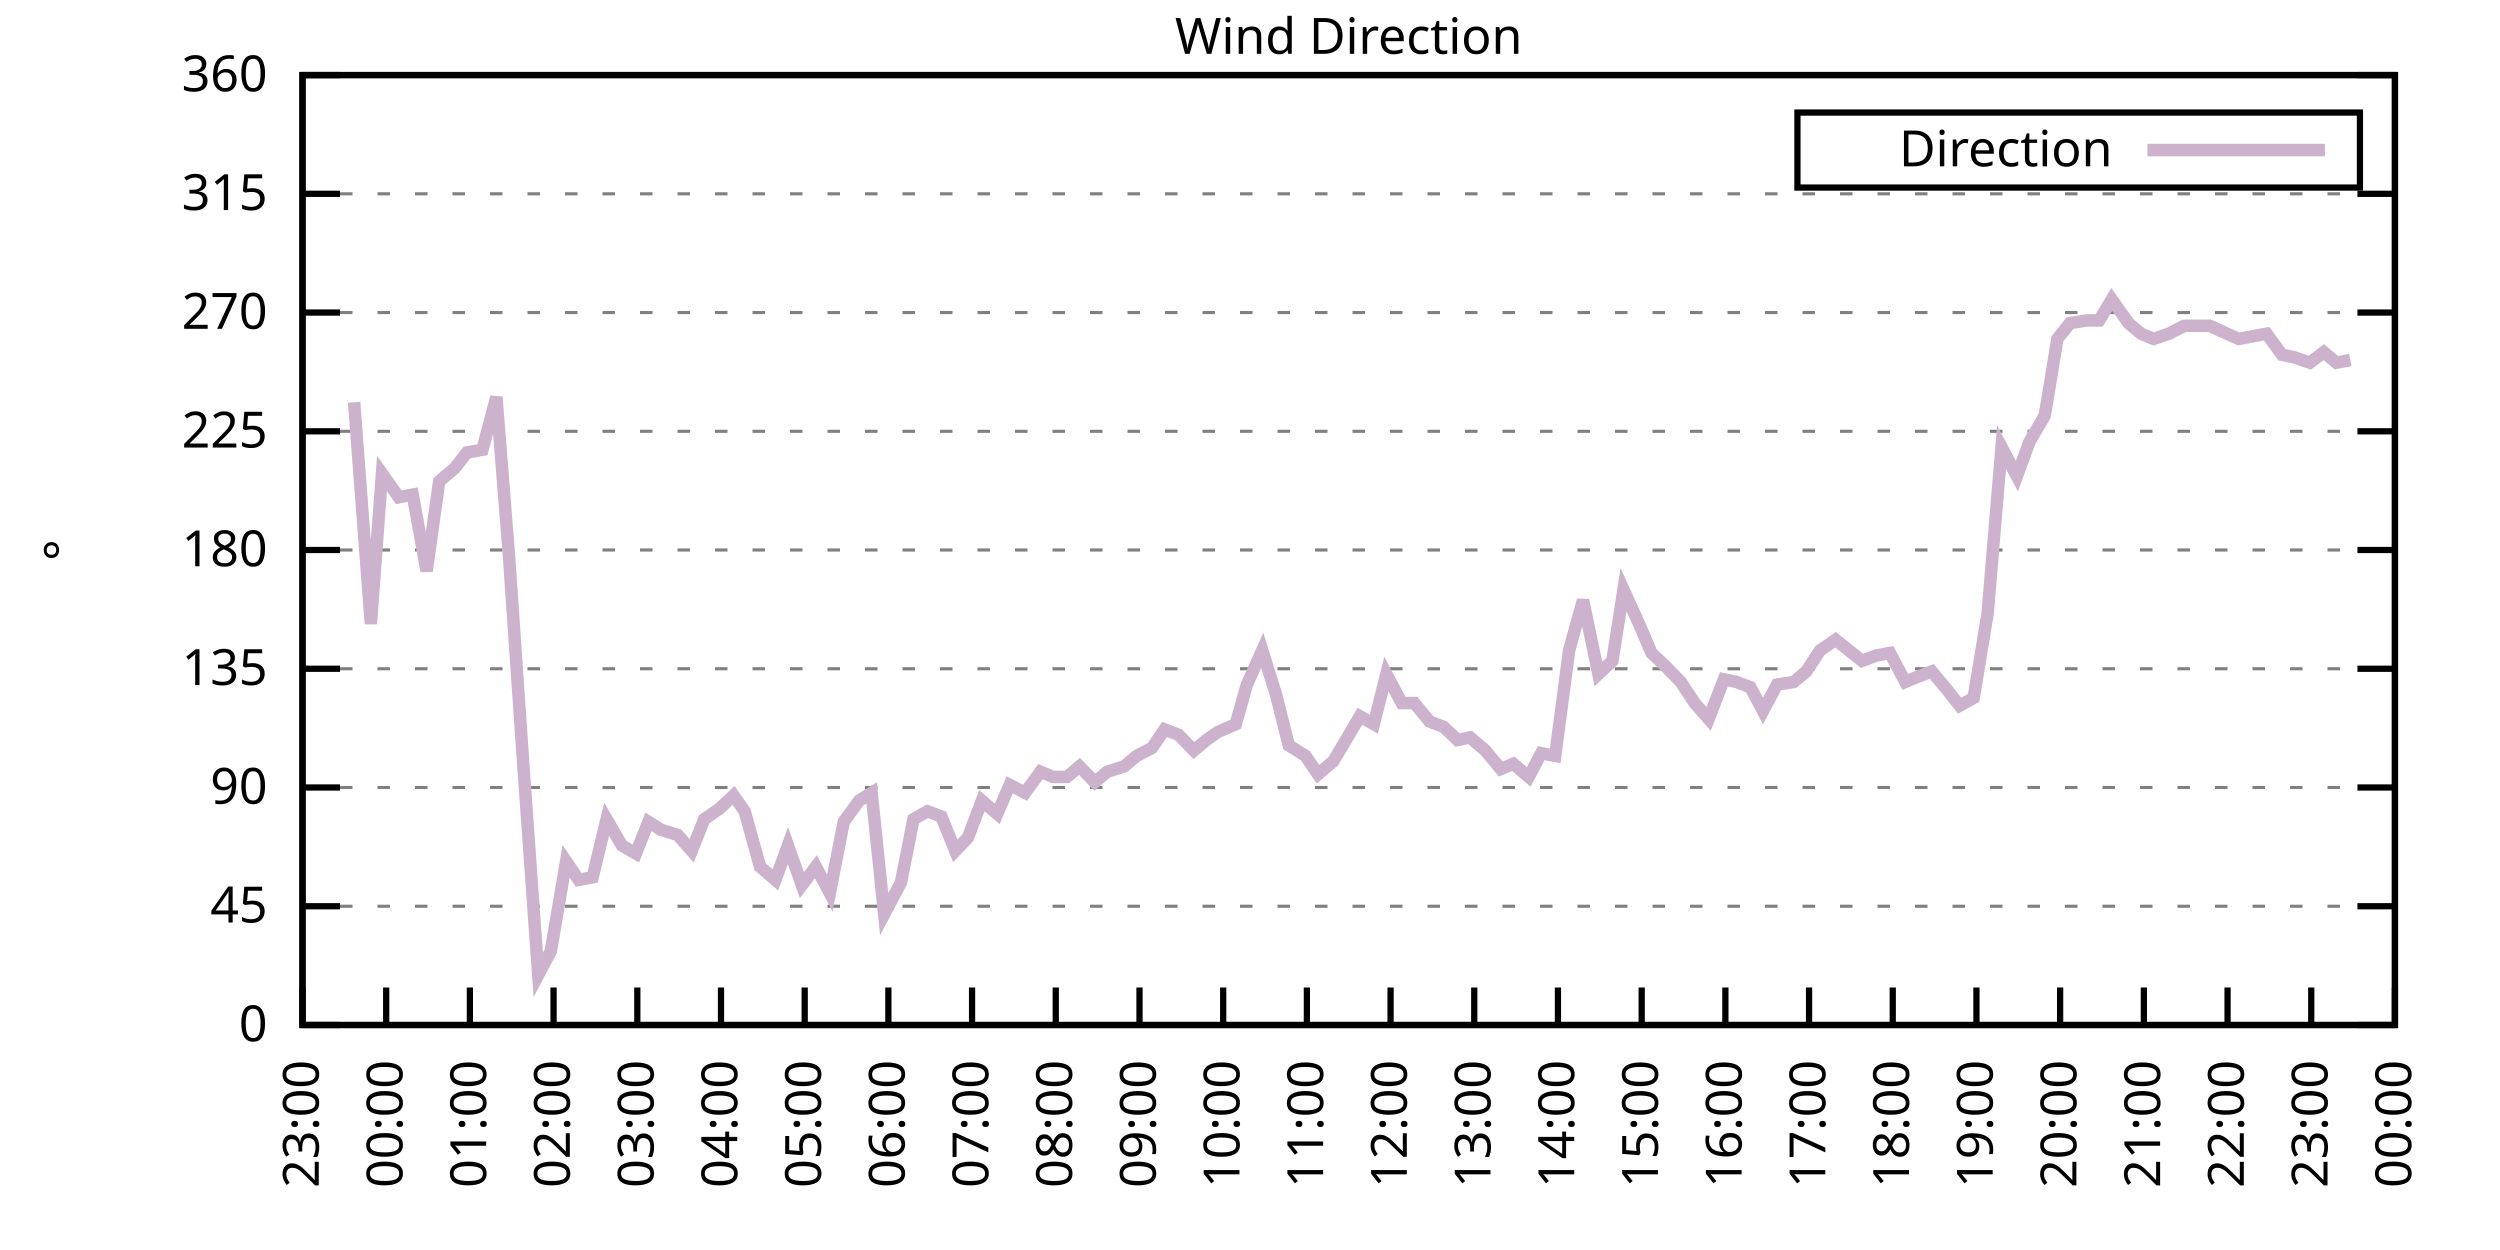
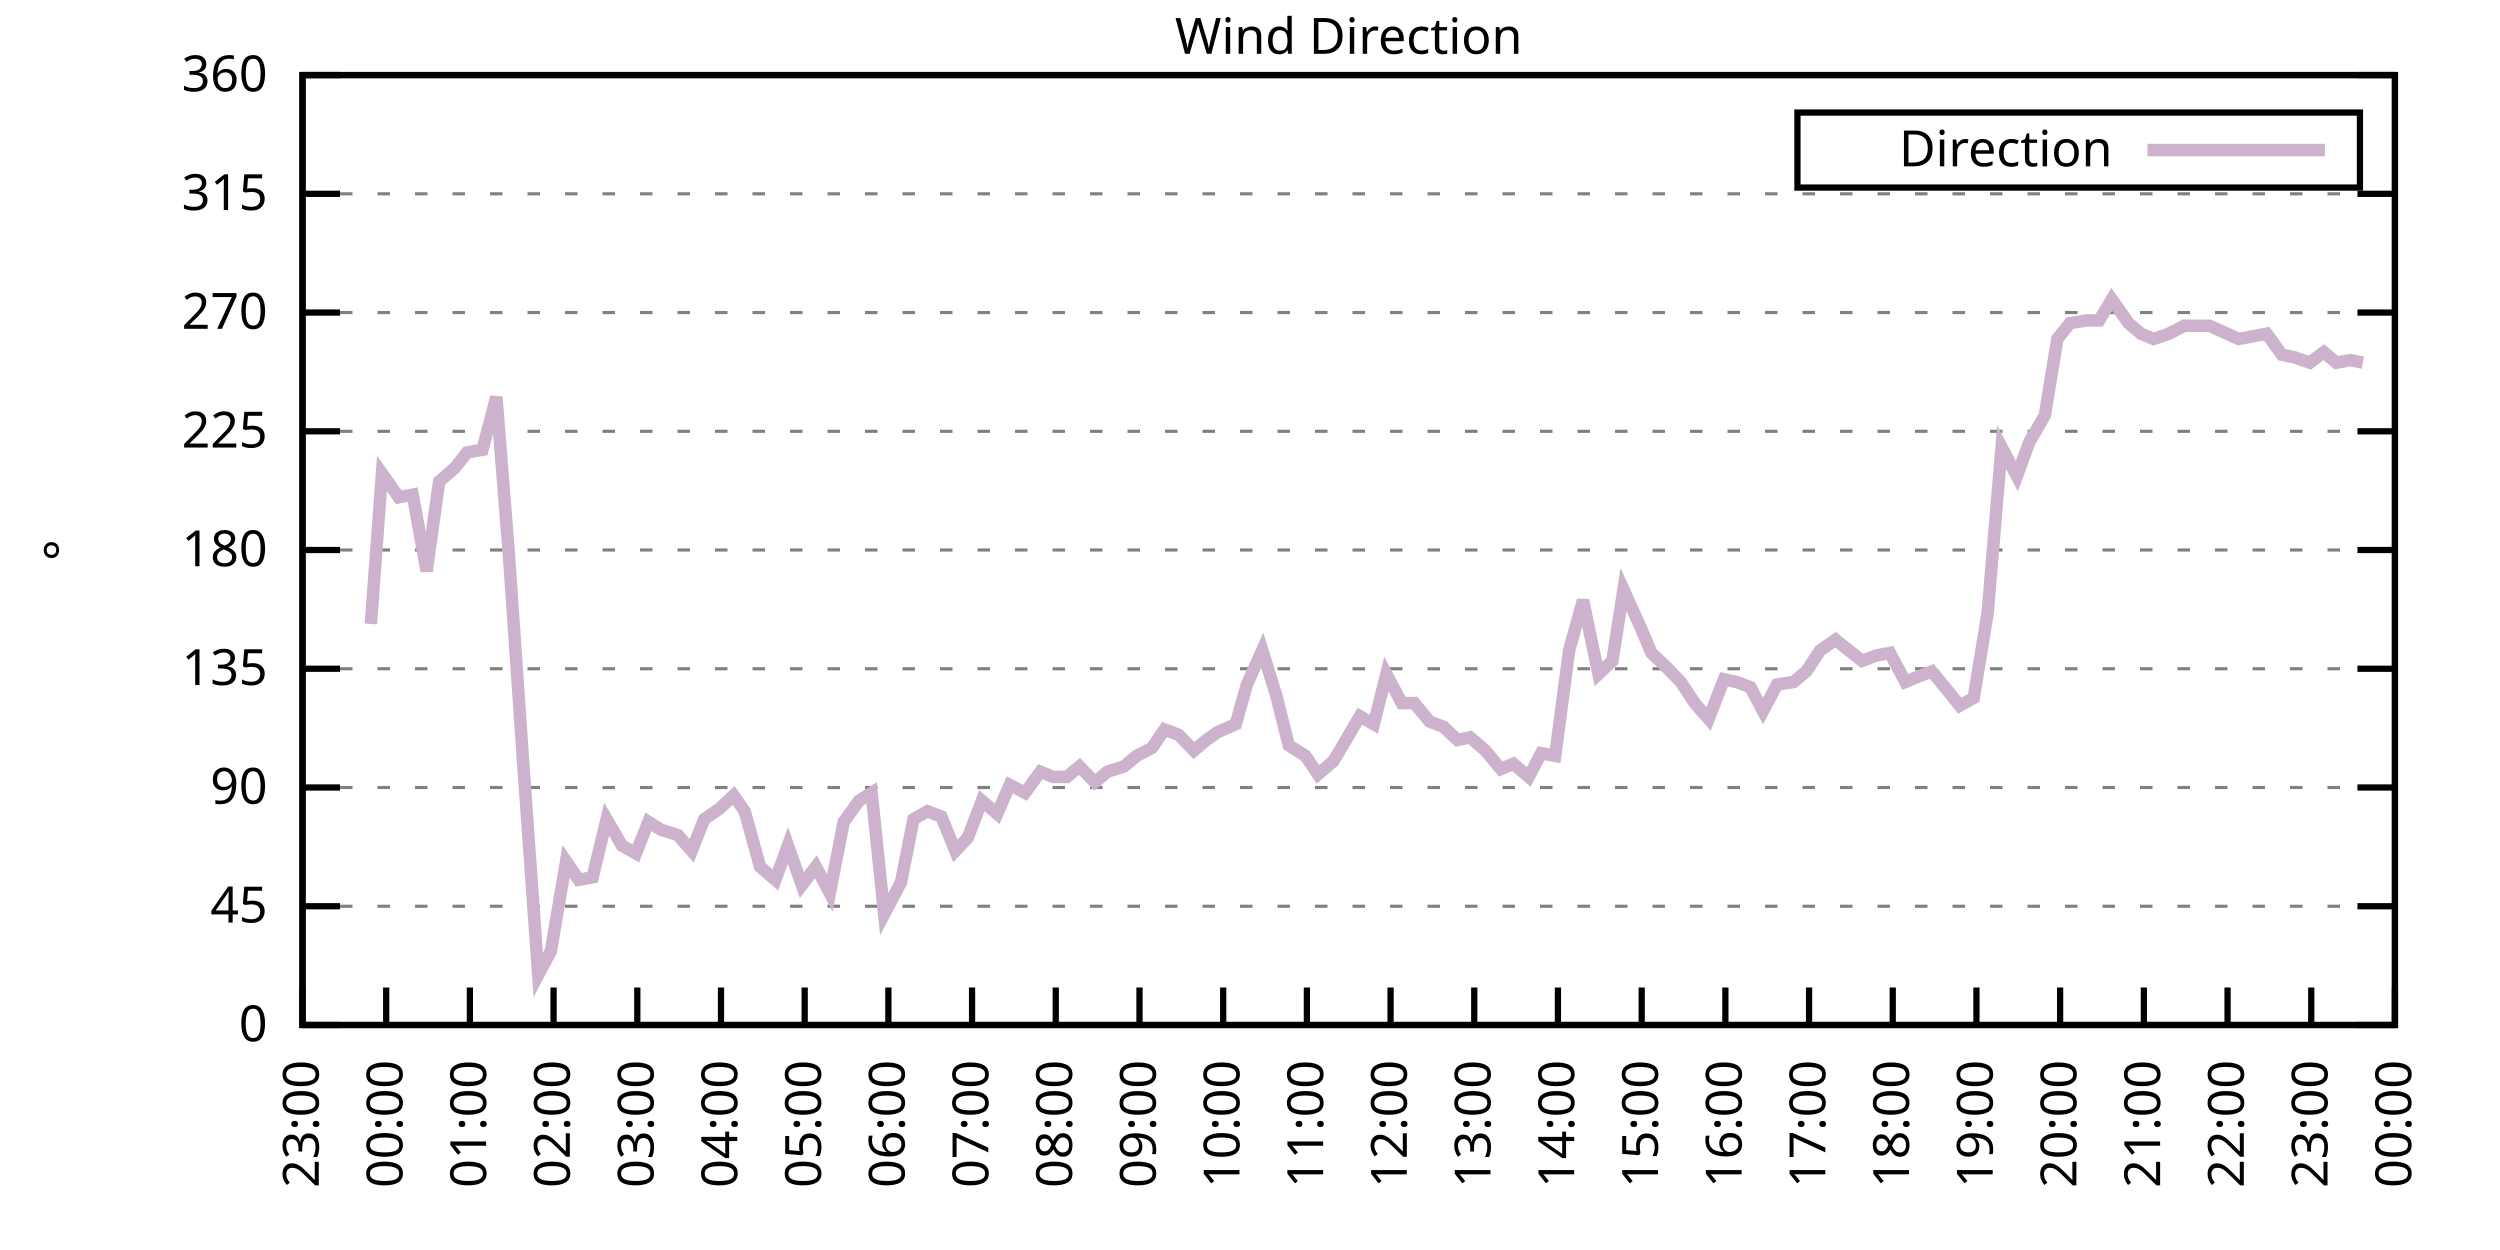
<svg xmlns="http://www.w3.org/2000/svg" xmlns:xlink="http://www.w3.org/1999/xlink" width="400" height="200" viewBox="0 0 400 200">
  <g id="gnuplot_canvas">
    <rect x="0" y="0" width="400" height="200" fill="none" />
    <defs>
      <circle id="gpDot" r="0.5" stroke-width="0.5" stroke="currentColor" />
      <path id="gpPt0" stroke-width="0.333" stroke="currentColor" d="M-1,0 h2 M0,-1 v2" />
      <path id="gpPt1" stroke-width="0.333" stroke="currentColor" d="M-1,-1 L1,1 M1,-1 L-1,1" />
      <path id="gpPt2" stroke-width="0.333" stroke="currentColor" d="M-1,0 L1,0 M0,-1 L0,1 M-1,-1 L1,1 M-1,1 L1,-1" />
      <rect id="gpPt3" stroke-width="0.333" stroke="currentColor" x="-1" y="-1" width="2" height="2" />
      <rect id="gpPt4" stroke-width="0.333" stroke="currentColor" fill="currentColor" x="-1" y="-1" width="2" height="2" />
      <circle id="gpPt5" stroke-width="0.333" stroke="currentColor" cx="0" cy="0" r="1" />
      <use xlink:href="#gpPt5" id="gpPt6" fill="currentColor" stroke="none" />
      <path id="gpPt7" stroke-width="0.333" stroke="currentColor" d="M0,-1.33 L-1.33,0.67 L1.33,0.67 z" />
      <use xlink:href="#gpPt7" id="gpPt8" fill="currentColor" stroke="none" />
      <use xlink:href="#gpPt7" id="gpPt9" stroke="currentColor" transform="rotate(180)" />
      <use xlink:href="#gpPt9" id="gpPt10" fill="currentColor" stroke="none" />
      <use xlink:href="#gpPt3" id="gpPt11" stroke="currentColor" transform="rotate(45)" />
      <use xlink:href="#gpPt11" id="gpPt12" fill="currentColor" stroke="none" />
      <path id="gpPt13" stroke-width="0.333" stroke="currentColor" d="M0,1.330 L1.265,0.411 L0.782,-1.067 L-0.782,-1.076 L-1.265,0.411 z" />
      <use xlink:href="#gpPt13" id="gpPt14" fill="currentColor" stroke="none" />
      <filter id="textbox" filterUnits="objectBoundingBox" x="0" y="0" height="1" width="1">
        <feFlood flood-color="white" flood-opacity="1" result="bgnd" />
        <feComposite in="SourceGraphic" in2="bgnd" operator="atop" />
      </filter>
      <filter id="greybox" filterUnits="objectBoundingBox" x="0" y="0" height="1" width="1">
        <feFlood flood-color="lightgrey" flood-opacity="1" result="grey" />
        <feComposite in="SourceGraphic" in2="grey" operator="atop" />
      </filter>
    </defs>
    <g fill="none" color="white" stroke="currentColor" stroke-width="1.00" stroke-linecap="butt" stroke-linejoin="miter">
</g>
    <g fill="none" color="black" stroke="currentColor" stroke-width="1.00" stroke-linecap="butt" stroke-linejoin="miter">
      <g stroke="none" shape-rendering="crispEdges">
        <polygon fill="rgb(255, 255, 255)" points="48.40,164.00 383.18,164.00 383.18,12.02 48.40,12.02 " />
      </g>
    </g>
    <g fill="none" color="black" stroke="currentColor" stroke-width="1.00" stroke-linecap="butt" stroke-linejoin="miter">
</g>
    <g fill="none" color="black" stroke="black" stroke-width="0.50" stroke-linecap="butt" stroke-linejoin="miter">
</g>
    <g fill="none" color="gray" stroke="currentColor" stroke-width="0.50" stroke-linecap="butt" stroke-linejoin="miter">
      <path stroke="gray" stroke-dasharray="2,4" class="gridline" d="M48.40,164.00 L383.19,164.00  " />
    </g>
    <g fill="none" color="gray" stroke="gray" stroke-width="1.00" stroke-linecap="butt" stroke-linejoin="miter">
</g>
    <g fill="none" color="black" stroke="currentColor" stroke-width="1.00" stroke-linecap="butt" stroke-linejoin="miter">
      <path stroke="black" d="M48.40,164.00 L54.40,164.00 M383.19,164.00 L377.19,164.00  " />
      <g transform="translate(42.80,166.60)" stroke="none" fill="black" font-family="Sans" font-size="8.00" text-anchor="end">
        <text>
          <tspan font-family="Sans"> 0</tspan>
        </text>
      </g>
    </g>
    <g fill="none" color="black" stroke="currentColor" stroke-width="1.00" stroke-linecap="butt" stroke-linejoin="miter">
</g>
    <g fill="none" color="black" stroke="black" stroke-width="0.50" stroke-linecap="butt" stroke-linejoin="miter">
</g>
    <g fill="none" color="gray" stroke="currentColor" stroke-width="0.50" stroke-linecap="butt" stroke-linejoin="miter">
      <path stroke="gray" stroke-dasharray="2,4" class="gridline" d="M48.40,145.00 L383.19,145.00  " />
    </g>
    <g fill="none" color="gray" stroke="gray" stroke-width="1.00" stroke-linecap="butt" stroke-linejoin="miter">
</g>
    <g fill="none" color="black" stroke="currentColor" stroke-width="1.00" stroke-linecap="butt" stroke-linejoin="miter">
      <path stroke="black" d="M48.40,145.00 L54.40,145.00 M383.19,145.00 L377.19,145.00  " />
      <g transform="translate(42.80,147.60)" stroke="none" fill="black" font-family="Sans" font-size="8.00" text-anchor="end">
        <text>
          <tspan font-family="Sans"> 45</tspan>
        </text>
      </g>
    </g>
    <g fill="none" color="black" stroke="currentColor" stroke-width="1.00" stroke-linecap="butt" stroke-linejoin="miter">
</g>
    <g fill="none" color="black" stroke="black" stroke-width="0.50" stroke-linecap="butt" stroke-linejoin="miter">
</g>
    <g fill="none" color="gray" stroke="currentColor" stroke-width="0.50" stroke-linecap="butt" stroke-linejoin="miter">
      <path stroke="gray" stroke-dasharray="2,4" class="gridline" d="M48.40,126.00 L383.19,126.00  " />
    </g>
    <g fill="none" color="gray" stroke="gray" stroke-width="1.00" stroke-linecap="butt" stroke-linejoin="miter">
</g>
    <g fill="none" color="black" stroke="currentColor" stroke-width="1.00" stroke-linecap="butt" stroke-linejoin="miter">
      <path stroke="black" d="M48.40,126.00 L54.40,126.00 M383.19,126.00 L377.19,126.00  " />
      <g transform="translate(42.80,128.60)" stroke="none" fill="black" font-family="Sans" font-size="8.00" text-anchor="end">
        <text>
          <tspan font-family="Sans"> 90</tspan>
        </text>
      </g>
    </g>
    <g fill="none" color="black" stroke="currentColor" stroke-width="1.00" stroke-linecap="butt" stroke-linejoin="miter">
</g>
    <g fill="none" color="black" stroke="black" stroke-width="0.50" stroke-linecap="butt" stroke-linejoin="miter">
</g>
    <g fill="none" color="gray" stroke="currentColor" stroke-width="0.50" stroke-linecap="butt" stroke-linejoin="miter">
      <path stroke="gray" stroke-dasharray="2,4" class="gridline" d="M48.40,107.00 L383.19,107.00  " />
    </g>
    <g fill="none" color="gray" stroke="gray" stroke-width="1.00" stroke-linecap="butt" stroke-linejoin="miter">
</g>
    <g fill="none" color="black" stroke="currentColor" stroke-width="1.00" stroke-linecap="butt" stroke-linejoin="miter">
      <path stroke="black" d="M48.40,107.00 L54.40,107.00 M383.19,107.00 L377.19,107.00  " />
      <g transform="translate(42.80,109.60)" stroke="none" fill="black" font-family="Sans" font-size="8.00" text-anchor="end">
        <text>
          <tspan font-family="Sans"> 135</tspan>
        </text>
      </g>
    </g>
    <g fill="none" color="black" stroke="currentColor" stroke-width="1.00" stroke-linecap="butt" stroke-linejoin="miter">
</g>
    <g fill="none" color="black" stroke="black" stroke-width="0.50" stroke-linecap="butt" stroke-linejoin="miter">
</g>
    <g fill="none" color="gray" stroke="currentColor" stroke-width="0.50" stroke-linecap="butt" stroke-linejoin="miter">
      <path stroke="gray" stroke-dasharray="2,4" class="gridline" d="M48.40,88.00 L383.19,88.00  " />
    </g>
    <g fill="none" color="gray" stroke="gray" stroke-width="1.00" stroke-linecap="butt" stroke-linejoin="miter">
</g>
    <g fill="none" color="black" stroke="currentColor" stroke-width="1.00" stroke-linecap="butt" stroke-linejoin="miter">
      <path stroke="black" d="M48.40,88.00 L54.40,88.00 M383.19,88.00 L377.19,88.00  " />
      <g transform="translate(42.80,90.60)" stroke="none" fill="black" font-family="Sans" font-size="8.00" text-anchor="end">
        <text>
          <tspan font-family="Sans"> 180</tspan>
        </text>
      </g>
    </g>
    <g fill="none" color="black" stroke="currentColor" stroke-width="1.00" stroke-linecap="butt" stroke-linejoin="miter">
</g>
    <g fill="none" color="black" stroke="black" stroke-width="0.50" stroke-linecap="butt" stroke-linejoin="miter">
</g>
    <g fill="none" color="gray" stroke="currentColor" stroke-width="0.50" stroke-linecap="butt" stroke-linejoin="miter">
      <path stroke="gray" stroke-dasharray="2,4" class="gridline" d="M48.40,69.01 L383.19,69.01  " />
    </g>
    <g fill="none" color="gray" stroke="gray" stroke-width="1.00" stroke-linecap="butt" stroke-linejoin="miter">
</g>
    <g fill="none" color="black" stroke="currentColor" stroke-width="1.00" stroke-linecap="butt" stroke-linejoin="miter">
      <path stroke="black" d="M48.40,69.01 L54.40,69.01 M383.19,69.01 L377.19,69.01  " />
      <g transform="translate(42.80,71.61)" stroke="none" fill="black" font-family="Sans" font-size="8.00" text-anchor="end">
        <text>
          <tspan font-family="Sans"> 225</tspan>
        </text>
      </g>
    </g>
    <g fill="none" color="black" stroke="currentColor" stroke-width="1.00" stroke-linecap="butt" stroke-linejoin="miter">
</g>
    <g fill="none" color="black" stroke="black" stroke-width="0.50" stroke-linecap="butt" stroke-linejoin="miter">
</g>
    <g fill="none" color="gray" stroke="currentColor" stroke-width="0.50" stroke-linecap="butt" stroke-linejoin="miter">
      <path stroke="gray" stroke-dasharray="2,4" class="gridline" d="M48.40,50.01 L383.19,50.01  " />
    </g>
    <g fill="none" color="gray" stroke="gray" stroke-width="1.00" stroke-linecap="butt" stroke-linejoin="miter">
</g>
    <g fill="none" color="black" stroke="currentColor" stroke-width="1.00" stroke-linecap="butt" stroke-linejoin="miter">
      <path stroke="black" d="M48.40,50.01 L54.40,50.01 M383.19,50.01 L377.19,50.01  " />
      <g transform="translate(42.80,52.61)" stroke="none" fill="black" font-family="Sans" font-size="8.00" text-anchor="end">
        <text>
          <tspan font-family="Sans"> 270</tspan>
        </text>
      </g>
    </g>
    <g fill="none" color="black" stroke="currentColor" stroke-width="1.00" stroke-linecap="butt" stroke-linejoin="miter">
</g>
    <g fill="none" color="black" stroke="black" stroke-width="0.50" stroke-linecap="butt" stroke-linejoin="miter">
</g>
    <g fill="none" color="gray" stroke="currentColor" stroke-width="0.50" stroke-linecap="butt" stroke-linejoin="miter">
      <path stroke="gray" stroke-dasharray="2,4" class="gridline" d="M48.40,31.01 L383.19,31.01  " />
    </g>
    <g fill="none" color="gray" stroke="gray" stroke-width="1.00" stroke-linecap="butt" stroke-linejoin="miter">
</g>
    <g fill="none" color="black" stroke="currentColor" stroke-width="1.00" stroke-linecap="butt" stroke-linejoin="miter">
      <path stroke="black" d="M48.40,31.01 L54.40,31.01 M383.19,31.01 L377.19,31.01  " />
      <g transform="translate(42.80,33.61)" stroke="none" fill="black" font-family="Sans" font-size="8.00" text-anchor="end">
        <text>
          <tspan font-family="Sans"> 315</tspan>
        </text>
      </g>
    </g>
    <g fill="none" color="black" stroke="currentColor" stroke-width="1.00" stroke-linecap="butt" stroke-linejoin="miter">
</g>
    <g fill="none" color="black" stroke="black" stroke-width="0.50" stroke-linecap="butt" stroke-linejoin="miter">
</g>
    <g fill="none" color="gray" stroke="currentColor" stroke-width="0.50" stroke-linecap="butt" stroke-linejoin="miter">
      <path stroke="gray" stroke-dasharray="2,4" class="gridline" d="M48.40,12.01 L383.19,12.01  " />
    </g>
    <g fill="none" color="gray" stroke="gray" stroke-width="1.00" stroke-linecap="butt" stroke-linejoin="miter">
</g>
    <g fill="none" color="black" stroke="currentColor" stroke-width="1.00" stroke-linecap="butt" stroke-linejoin="miter">
      <path stroke="black" d="M48.40,12.01 L54.40,12.01 M383.19,12.01 L377.19,12.01  " />
      <g transform="translate(42.80,14.61)" stroke="none" fill="black" font-family="Sans" font-size="8.00" text-anchor="end">
        <text>
          <tspan font-family="Sans"> 360</tspan>
        </text>
      </g>
    </g>
    <g fill="none" color="black" stroke="currentColor" stroke-width="1.00" stroke-linecap="butt" stroke-linejoin="miter">
      <path stroke="black" d="M48.40,164.00 L48.40,158.00  " />
      <g transform="translate(51.00,169.60) rotate(270.00)" stroke="none" fill="black" font-family="Sans" font-size="8.00" text-anchor="end">
        <text>
          <tspan font-family="Sans">23:00</tspan>
        </text>
      </g>
    </g>
    <g fill="none" color="black" stroke="currentColor" stroke-width="1.00" stroke-linecap="butt" stroke-linejoin="miter">
      <path stroke="black" d="M61.79,164.00 L61.79,158.00  " />
      <g transform="translate(64.39,169.60) rotate(270.00)" stroke="none" fill="black" font-family="Sans" font-size="8.00" text-anchor="end">
        <text>
          <tspan font-family="Sans">00:00</tspan>
        </text>
      </g>
    </g>
    <g fill="none" color="black" stroke="currentColor" stroke-width="1.00" stroke-linecap="butt" stroke-linejoin="miter">
      <path stroke="black" d="M75.18,164.00 L75.18,158.00  " />
      <g transform="translate(77.78,169.60) rotate(270.00)" stroke="none" fill="black" font-family="Sans" font-size="8.00" text-anchor="end">
        <text>
          <tspan font-family="Sans">01:00</tspan>
        </text>
      </g>
    </g>
    <g fill="none" color="black" stroke="currentColor" stroke-width="1.00" stroke-linecap="butt" stroke-linejoin="miter">
      <path stroke="black" d="M88.57,164.00 L88.57,158.00  " />
      <g transform="translate(91.17,169.60) rotate(270.00)" stroke="none" fill="black" font-family="Sans" font-size="8.00" text-anchor="end">
        <text>
          <tspan font-family="Sans">02:00</tspan>
        </text>
      </g>
    </g>
    <g fill="none" color="black" stroke="currentColor" stroke-width="1.00" stroke-linecap="butt" stroke-linejoin="miter">
      <path stroke="black" d="M101.97,164.00 L101.97,158.00  " />
      <g transform="translate(104.57,169.60) rotate(270.00)" stroke="none" fill="black" font-family="Sans" font-size="8.00" text-anchor="end">
        <text>
          <tspan font-family="Sans">03:00</tspan>
        </text>
      </g>
    </g>
    <g fill="none" color="black" stroke="currentColor" stroke-width="1.00" stroke-linecap="butt" stroke-linejoin="miter">
      <path stroke="black" d="M115.36,164.00 L115.36,158.00  " />
      <g transform="translate(117.96,169.60) rotate(270.00)" stroke="none" fill="black" font-family="Sans" font-size="8.00" text-anchor="end">
        <text>
          <tspan font-family="Sans">04:00</tspan>
        </text>
      </g>
    </g>
    <g fill="none" color="black" stroke="currentColor" stroke-width="1.00" stroke-linecap="butt" stroke-linejoin="miter">
      <path stroke="black" d="M128.75,164.00 L128.75,158.00  " />
      <g transform="translate(131.35,169.60) rotate(270.00)" stroke="none" fill="black" font-family="Sans" font-size="8.00" text-anchor="end">
        <text>
          <tspan font-family="Sans">05:00</tspan>
        </text>
      </g>
    </g>
    <g fill="none" color="black" stroke="currentColor" stroke-width="1.00" stroke-linecap="butt" stroke-linejoin="miter">
      <path stroke="black" d="M142.14,164.00 L142.14,158.00  " />
      <g transform="translate(144.74,169.60) rotate(270.00)" stroke="none" fill="black" font-family="Sans" font-size="8.00" text-anchor="end">
        <text>
          <tspan font-family="Sans">06:00</tspan>
        </text>
      </g>
    </g>
    <g fill="none" color="black" stroke="currentColor" stroke-width="1.00" stroke-linecap="butt" stroke-linejoin="miter">
      <path stroke="black" d="M155.53,164.00 L155.53,158.00  " />
      <g transform="translate(158.13,169.60) rotate(270.00)" stroke="none" fill="black" font-family="Sans" font-size="8.00" text-anchor="end">
        <text>
          <tspan font-family="Sans">07:00</tspan>
        </text>
      </g>
    </g>
    <g fill="none" color="black" stroke="currentColor" stroke-width="1.00" stroke-linecap="butt" stroke-linejoin="miter">
      <path stroke="black" d="M168.92,164.00 L168.92,158.00  " />
      <g transform="translate(171.52,169.60) rotate(270.00)" stroke="none" fill="black" font-family="Sans" font-size="8.00" text-anchor="end">
        <text>
          <tspan font-family="Sans">08:00</tspan>
        </text>
      </g>
    </g>
    <g fill="none" color="black" stroke="currentColor" stroke-width="1.00" stroke-linecap="butt" stroke-linejoin="miter">
      <path stroke="black" d="M182.32,164.00 L182.32,158.00  " />
      <g transform="translate(184.92,169.60) rotate(270.00)" stroke="none" fill="black" font-family="Sans" font-size="8.00" text-anchor="end">
        <text>
          <tspan font-family="Sans">09:00</tspan>
        </text>
      </g>
    </g>
    <g fill="none" color="black" stroke="currentColor" stroke-width="1.00" stroke-linecap="butt" stroke-linejoin="miter">
      <path stroke="black" d="M195.71,164.00 L195.71,158.00  " />
      <g transform="translate(198.31,169.60) rotate(270.00)" stroke="none" fill="black" font-family="Sans" font-size="8.00" text-anchor="end">
        <text>
          <tspan font-family="Sans">10:00</tspan>
        </text>
      </g>
    </g>
    <g fill="none" color="black" stroke="currentColor" stroke-width="1.00" stroke-linecap="butt" stroke-linejoin="miter">
      <path stroke="black" d="M209.10,164.00 L209.10,158.00  " />
      <g transform="translate(211.70,169.60) rotate(270.00)" stroke="none" fill="black" font-family="Sans" font-size="8.00" text-anchor="end">
        <text>
          <tspan font-family="Sans">11:00</tspan>
        </text>
      </g>
    </g>
    <g fill="none" color="black" stroke="currentColor" stroke-width="1.00" stroke-linecap="butt" stroke-linejoin="miter">
      <path stroke="black" d="M222.49,164.00 L222.49,158.00  " />
      <g transform="translate(225.09,169.60) rotate(270.00)" stroke="none" fill="black" font-family="Sans" font-size="8.00" text-anchor="end">
        <text>
          <tspan font-family="Sans">12:00</tspan>
        </text>
      </g>
    </g>
    <g fill="none" color="black" stroke="currentColor" stroke-width="1.00" stroke-linecap="butt" stroke-linejoin="miter">
      <path stroke="black" d="M235.88,164.00 L235.88,158.00  " />
      <g transform="translate(238.48,169.60) rotate(270.00)" stroke="none" fill="black" font-family="Sans" font-size="8.00" text-anchor="end">
        <text>
          <tspan font-family="Sans">13:00</tspan>
        </text>
      </g>
    </g>
    <g fill="none" color="black" stroke="currentColor" stroke-width="1.00" stroke-linecap="butt" stroke-linejoin="miter">
      <path stroke="black" d="M249.27,164.00 L249.27,158.00  " />
      <g transform="translate(251.87,169.60) rotate(270.00)" stroke="none" fill="black" font-family="Sans" font-size="8.00" text-anchor="end">
        <text>
          <tspan font-family="Sans">14:00</tspan>
        </text>
      </g>
    </g>
    <g fill="none" color="black" stroke="currentColor" stroke-width="1.00" stroke-linecap="butt" stroke-linejoin="miter">
      <path stroke="black" d="M262.67,164.00 L262.67,158.00  " />
      <g transform="translate(265.27,169.60) rotate(270.00)" stroke="none" fill="black" font-family="Sans" font-size="8.00" text-anchor="end">
        <text>
          <tspan font-family="Sans">15:00</tspan>
        </text>
      </g>
    </g>
    <g fill="none" color="black" stroke="currentColor" stroke-width="1.00" stroke-linecap="butt" stroke-linejoin="miter">
      <path stroke="black" d="M276.06,164.00 L276.06,158.00  " />
      <g transform="translate(278.66,169.60) rotate(270.00)" stroke="none" fill="black" font-family="Sans" font-size="8.00" text-anchor="end">
        <text>
          <tspan font-family="Sans">16:00</tspan>
        </text>
      </g>
    </g>
    <g fill="none" color="black" stroke="currentColor" stroke-width="1.00" stroke-linecap="butt" stroke-linejoin="miter">
      <path stroke="black" d="M289.45,164.00 L289.45,158.00  " />
      <g transform="translate(292.05,169.60) rotate(270.00)" stroke="none" fill="black" font-family="Sans" font-size="8.00" text-anchor="end">
        <text>
          <tspan font-family="Sans">17:00</tspan>
        </text>
      </g>
    </g>
    <g fill="none" color="black" stroke="currentColor" stroke-width="1.00" stroke-linecap="butt" stroke-linejoin="miter">
      <path stroke="black" d="M302.84,164.00 L302.84,158.00  " />
      <g transform="translate(305.44,169.60) rotate(270.00)" stroke="none" fill="black" font-family="Sans" font-size="8.00" text-anchor="end">
        <text>
          <tspan font-family="Sans">18:00</tspan>
        </text>
      </g>
    </g>
    <g fill="none" color="black" stroke="currentColor" stroke-width="1.00" stroke-linecap="butt" stroke-linejoin="miter">
      <path stroke="black" d="M316.23,164.00 L316.23,158.00  " />
      <g transform="translate(318.83,169.60) rotate(270.00)" stroke="none" fill="black" font-family="Sans" font-size="8.00" text-anchor="end">
        <text>
          <tspan font-family="Sans">19:00</tspan>
        </text>
      </g>
    </g>
    <g fill="none" color="black" stroke="currentColor" stroke-width="1.00" stroke-linecap="butt" stroke-linejoin="miter">
      <path stroke="black" d="M329.62,164.00 L329.62,158.00  " />
      <g transform="translate(332.22,169.60) rotate(270.00)" stroke="none" fill="black" font-family="Sans" font-size="8.00" text-anchor="end">
        <text>
          <tspan font-family="Sans">20:00</tspan>
        </text>
      </g>
    </g>
    <g fill="none" color="black" stroke="currentColor" stroke-width="1.00" stroke-linecap="butt" stroke-linejoin="miter">
      <path stroke="black" d="M343.02,164.00 L343.02,158.00  " />
      <g transform="translate(345.62,169.60) rotate(270.00)" stroke="none" fill="black" font-family="Sans" font-size="8.00" text-anchor="end">
        <text>
          <tspan font-family="Sans">21:00</tspan>
        </text>
      </g>
    </g>
    <g fill="none" color="black" stroke="currentColor" stroke-width="1.00" stroke-linecap="butt" stroke-linejoin="miter">
      <path stroke="black" d="M356.41,164.00 L356.41,158.00  " />
      <g transform="translate(359.01,169.60) rotate(270.00)" stroke="none" fill="black" font-family="Sans" font-size="8.00" text-anchor="end">
        <text>
          <tspan font-family="Sans">22:00</tspan>
        </text>
      </g>
    </g>
    <g fill="none" color="black" stroke="currentColor" stroke-width="1.00" stroke-linecap="butt" stroke-linejoin="miter">
      <path stroke="black" d="M369.80,164.00 L369.80,158.00  " />
      <g transform="translate(372.40,169.60) rotate(270.00)" stroke="none" fill="black" font-family="Sans" font-size="8.00" text-anchor="end">
        <text>
          <tspan font-family="Sans">23:00</tspan>
        </text>
      </g>
    </g>
    <g fill="none" color="black" stroke="currentColor" stroke-width="1.00" stroke-linecap="butt" stroke-linejoin="miter">
      <path stroke="black" d="M383.19,164.00 L383.19,158.00  " />
      <g transform="translate(385.79,169.60) rotate(270.00)" stroke="none" fill="black" font-family="Sans" font-size="8.00" text-anchor="end">
        <text>
          <tspan font-family="Sans">00:00</tspan>
        </text>
      </g>
    </g>
    <g fill="none" color="black" stroke="currentColor" stroke-width="1.00" stroke-linecap="butt" stroke-linejoin="miter">
</g>
    <g fill="none" color="black" stroke="currentColor" stroke-width="1.00" stroke-linecap="butt" stroke-linejoin="miter">
      <path stroke="black" d="M48.40,12.01 L48.40,164.00 L383.19,164.00 L383.19,12.01 L48.40,12.01 Z  " />
    </g>
    <g fill="none" color="black" stroke="currentColor" stroke-width="1.00" stroke-linecap="butt" stroke-linejoin="miter">
</g>
    <g fill="none" color="black" stroke="currentColor" stroke-width="1.00" stroke-linecap="butt" stroke-linejoin="miter">
      <path stroke="black" d="M287.59,30.01 L287.59,18.01 L377.59,18.01 L377.59,30.01 L287.59,30.01 Z  " />
    </g>
    <g id="Wind_direction_plot_1">
      <g fill="none" color="white" stroke="black" stroke-width="2.00" stroke-linecap="butt" stroke-linejoin="miter">
</g>
      <g fill="none" color="black" stroke="currentColor" stroke-width="2.00" stroke-linecap="butt" stroke-linejoin="miter">
        <g transform="translate(337.99,26.61)" stroke="none" fill="black" font-family="Sans" font-size="8.00" text-anchor="end">
          <text>
            <tspan font-family="Sans">Direction</tspan>
          </text>
        </g>
      </g>
      <g fill="none" color="black" stroke="currentColor" stroke-width="2.00" stroke-linecap="butt" stroke-linejoin="miter">
-         <path stroke="rgb(204, 178, 204)" d="M343.59,24.01 L371.99,24.01 M56.66,64.36 L59.34,99.83 L61.12,75.76 L63.80,79.56 L66.03,79.14 L68.26,91.38   L70.27,77.03 L72.73,74.92 L74.74,72.38 L77.19,71.96 L79.42,63.52 L81.43,88.85 L83.66,121.36 L86.12,155.98   L88.13,152.18 L90.58,137.82 L92.59,140.78 L94.82,140.36 L97.06,131.07 L99.51,135.29 L101.74,136.56 L103.75,131.49   L105.76,132.76 L108.44,133.60 L110.67,136.14 L112.68,131.07 L115.13,129.38 L117.37,127.27 L119.15,129.80 L121.61,138.67   L124.06,140.78 L126.07,135.29 L128.30,141.62 L130.54,138.67 L132.77,142.89 L135.00,131.49 L137.45,128.11 L139.46,126.85   L141.47,146.27 L144.15,141.20 L146.16,131.07 L148.39,129.80 L150.62,130.65 L152.85,136.14 L154.86,134.02 L157.10,128.11   L159.55,130.22 L161.56,125.58 L164.01,126.85 L166.47,123.47 L168.48,124.31 L170.71,124.31 L172.72,122.62 L175.17,125.16   L177.18,123.47 L179.86,122.62 L181.87,120.94 L184.32,119.67 L186.33,116.71 L188.57,117.56 L191.02,120.09 L193.03,118.40   L194.81,117.14 L197.72,115.87 L199.50,109.54 L201.96,104.05 L204.19,111.23 L206.20,119.25 L208.88,120.94 L210.88,123.89   L213.34,121.78 L215.35,118.40 L217.58,114.60 L219.81,115.87 L221.82,107.85 L224.28,112.49 L226.29,112.49 L228.74,115.45   L230.97,116.29 L233.20,118.40 L235.21,117.98 L237.67,120.09 L240.12,123.05 L242.13,122.20 L244.59,124.31 L246.60,120.51   L248.83,120.94 L251.06,104.05 L253.29,96.03 L255.75,107.85 L257.98,105.74 L259.76,94.34 L262.44,100.25 L264.23,104.47   L266.46,106.58 L268.92,109.11 L271.15,112.49 L273.38,115.03 L275.83,108.69 L277.84,109.11 L280.07,109.96 L282.08,113.76   L284.32,109.54 L286.99,109.11 L289.00,107.43 L291.23,104.05 L293.69,102.36 L297.93,105.74 L300.16,104.89 L302.39,104.47   L304.85,109.11 L306.86,108.27 L309.09,107.43 L311.54,110.38 L313.55,112.91 L315.79,111.65 L318.02,98.14 L320.25,71.54   L322.70,76.18 L324.71,70.70 L327.17,66.47 L329.18,54.23 L331.19,51.70 L333.86,51.27 L335.87,51.27 L337.88,47.90   L340.56,51.70 L342.57,53.39 L344.58,54.23 L347.03,53.39 L349.49,52.12 L351.50,52.12 L353.51,52.12 L358.19,54.23   L360.42,53.81 L362.66,53.39 L365.11,56.76 L367.12,57.18 L369.58,58.03 L371.81,56.34 L373.82,58.03 L376.05,57.61    " />
+         <path stroke="rgb(204, 178, 204)" d="M343.59,24.01 L371.99,24.01 M59.34,99.83 L61.12,75.76 L63.80,79.56 L66.03,79.14 L68.26,91.38 L70.27,77.03   L72.73,74.92 L74.74,72.38 L77.19,71.96 L79.42,63.52 L81.43,88.85 L83.66,121.36 L86.12,155.98 L88.13,152.18   L90.58,137.82 L92.59,140.78 L94.82,140.36 L97.06,131.07 L99.51,135.29 L101.74,136.56 L103.75,131.49 L105.76,132.76   L108.44,133.60 L110.67,136.14 L112.68,131.07 L115.13,129.38 L117.37,127.27 L119.15,129.80 L121.61,138.67 L124.06,140.78   L126.07,135.29 L128.30,141.62 L130.54,138.67 L132.77,142.89 L135.00,131.49 L137.45,128.11 L139.46,126.85 L141.47,146.27   L144.15,141.20 L146.16,131.07 L148.39,129.80 L150.62,130.65 L152.85,136.14 L154.86,134.02 L157.10,128.11 L159.55,130.22   L161.56,125.58 L164.01,126.85 L166.47,123.47 L168.48,124.31 L170.71,124.31 L172.72,122.62 L175.17,125.16 L177.18,123.47   L179.86,122.62 L181.87,120.94 L184.32,119.67 L186.33,116.71 L188.57,117.56 L191.02,120.09 L193.03,118.40 L194.81,117.14   L197.72,115.87 L199.50,109.54 L201.96,104.05 L204.19,111.23 L206.20,119.25 L208.88,120.94 L210.88,123.89 L213.34,121.78   L215.35,118.40 L217.58,114.60 L219.81,115.87 L221.82,107.85 L224.28,112.49 L226.29,112.49 L228.74,115.45 L230.97,116.29   L233.20,118.40 L235.21,117.98 L237.67,120.09 L240.12,123.05 L242.13,122.20 L244.59,124.31 L246.60,120.51 L248.83,120.94   L251.06,104.05 L253.29,96.03 L255.75,107.85 L257.98,105.74 L259.76,94.34 L262.44,100.25 L264.23,104.47 L266.46,106.58   L268.92,109.11 L271.15,112.49 L273.38,115.03 L275.83,108.69 L277.84,109.11 L280.07,109.96 L282.08,113.76 L284.32,109.54   L286.99,109.11 L289.00,107.43 L291.23,104.05 L293.69,102.36 L297.93,105.74 L300.16,104.89 L302.39,104.47 L304.85,109.11   L306.86,108.27 L309.09,107.43 L311.54,110.38 L313.55,112.91 L315.79,111.65 L318.02,98.14 L320.25,71.54 L322.70,76.18   L324.71,70.70 L327.17,66.47 L329.18,54.23 L331.19,51.70 L333.86,51.27 L335.87,51.27 L337.88,47.90 L340.56,51.70   L342.57,53.39 L344.58,54.23 L347.03,53.39 L349.49,52.12 L351.50,52.12 L353.51,52.12 L358.19,54.23 L360.42,53.81   L362.66,53.39 L365.11,56.76 L367.12,57.18 L369.58,58.03 L371.81,56.34 L373.82,58.03 L376.05,57.61 L378.06,58.03    " />
      </g>
    </g>
    <g fill="none" color="black" stroke="currentColor" stroke-width="2.00" stroke-linecap="butt" stroke-linejoin="miter">
</g>
    <g fill="none" color="black" stroke="black" stroke-width="1.00" stroke-linecap="butt" stroke-linejoin="miter">
</g>
    <g fill="none" color="black" stroke="currentColor" stroke-width="1.00" stroke-linecap="butt" stroke-linejoin="miter">
      <path stroke="black" d="M48.40,12.01 L48.40,164.00 L383.19,164.00 L383.19,12.01 L48.40,12.01 Z  " />
      <g transform="translate(12.80,88.01) rotate(270.00)" stroke="none" fill="black" font-family="Sans" font-size="8.00" text-anchor="middle">
        <text>
          <tspan font-family="Sans">°</tspan>
        </text>
      </g>
    </g>
    <g fill="none" color="black" stroke="currentColor" stroke-width="1.00" stroke-linecap="butt" stroke-linejoin="miter">
</g>
    <g fill="none" color="black" stroke="currentColor" stroke-width="1.00" stroke-linecap="butt" stroke-linejoin="miter">
      <g transform="translate(215.79,8.61)" stroke="none" fill="black" font-family="Sans" font-size="8.00" text-anchor="middle">
        <text>
          <tspan font-family="Sans">Wind Direction</tspan>
        </text>
      </g>
    </g>
    <g fill="none" color="black" stroke="currentColor" stroke-width="1.00" stroke-linecap="butt" stroke-linejoin="miter">
</g>
  </g>
</svg>
